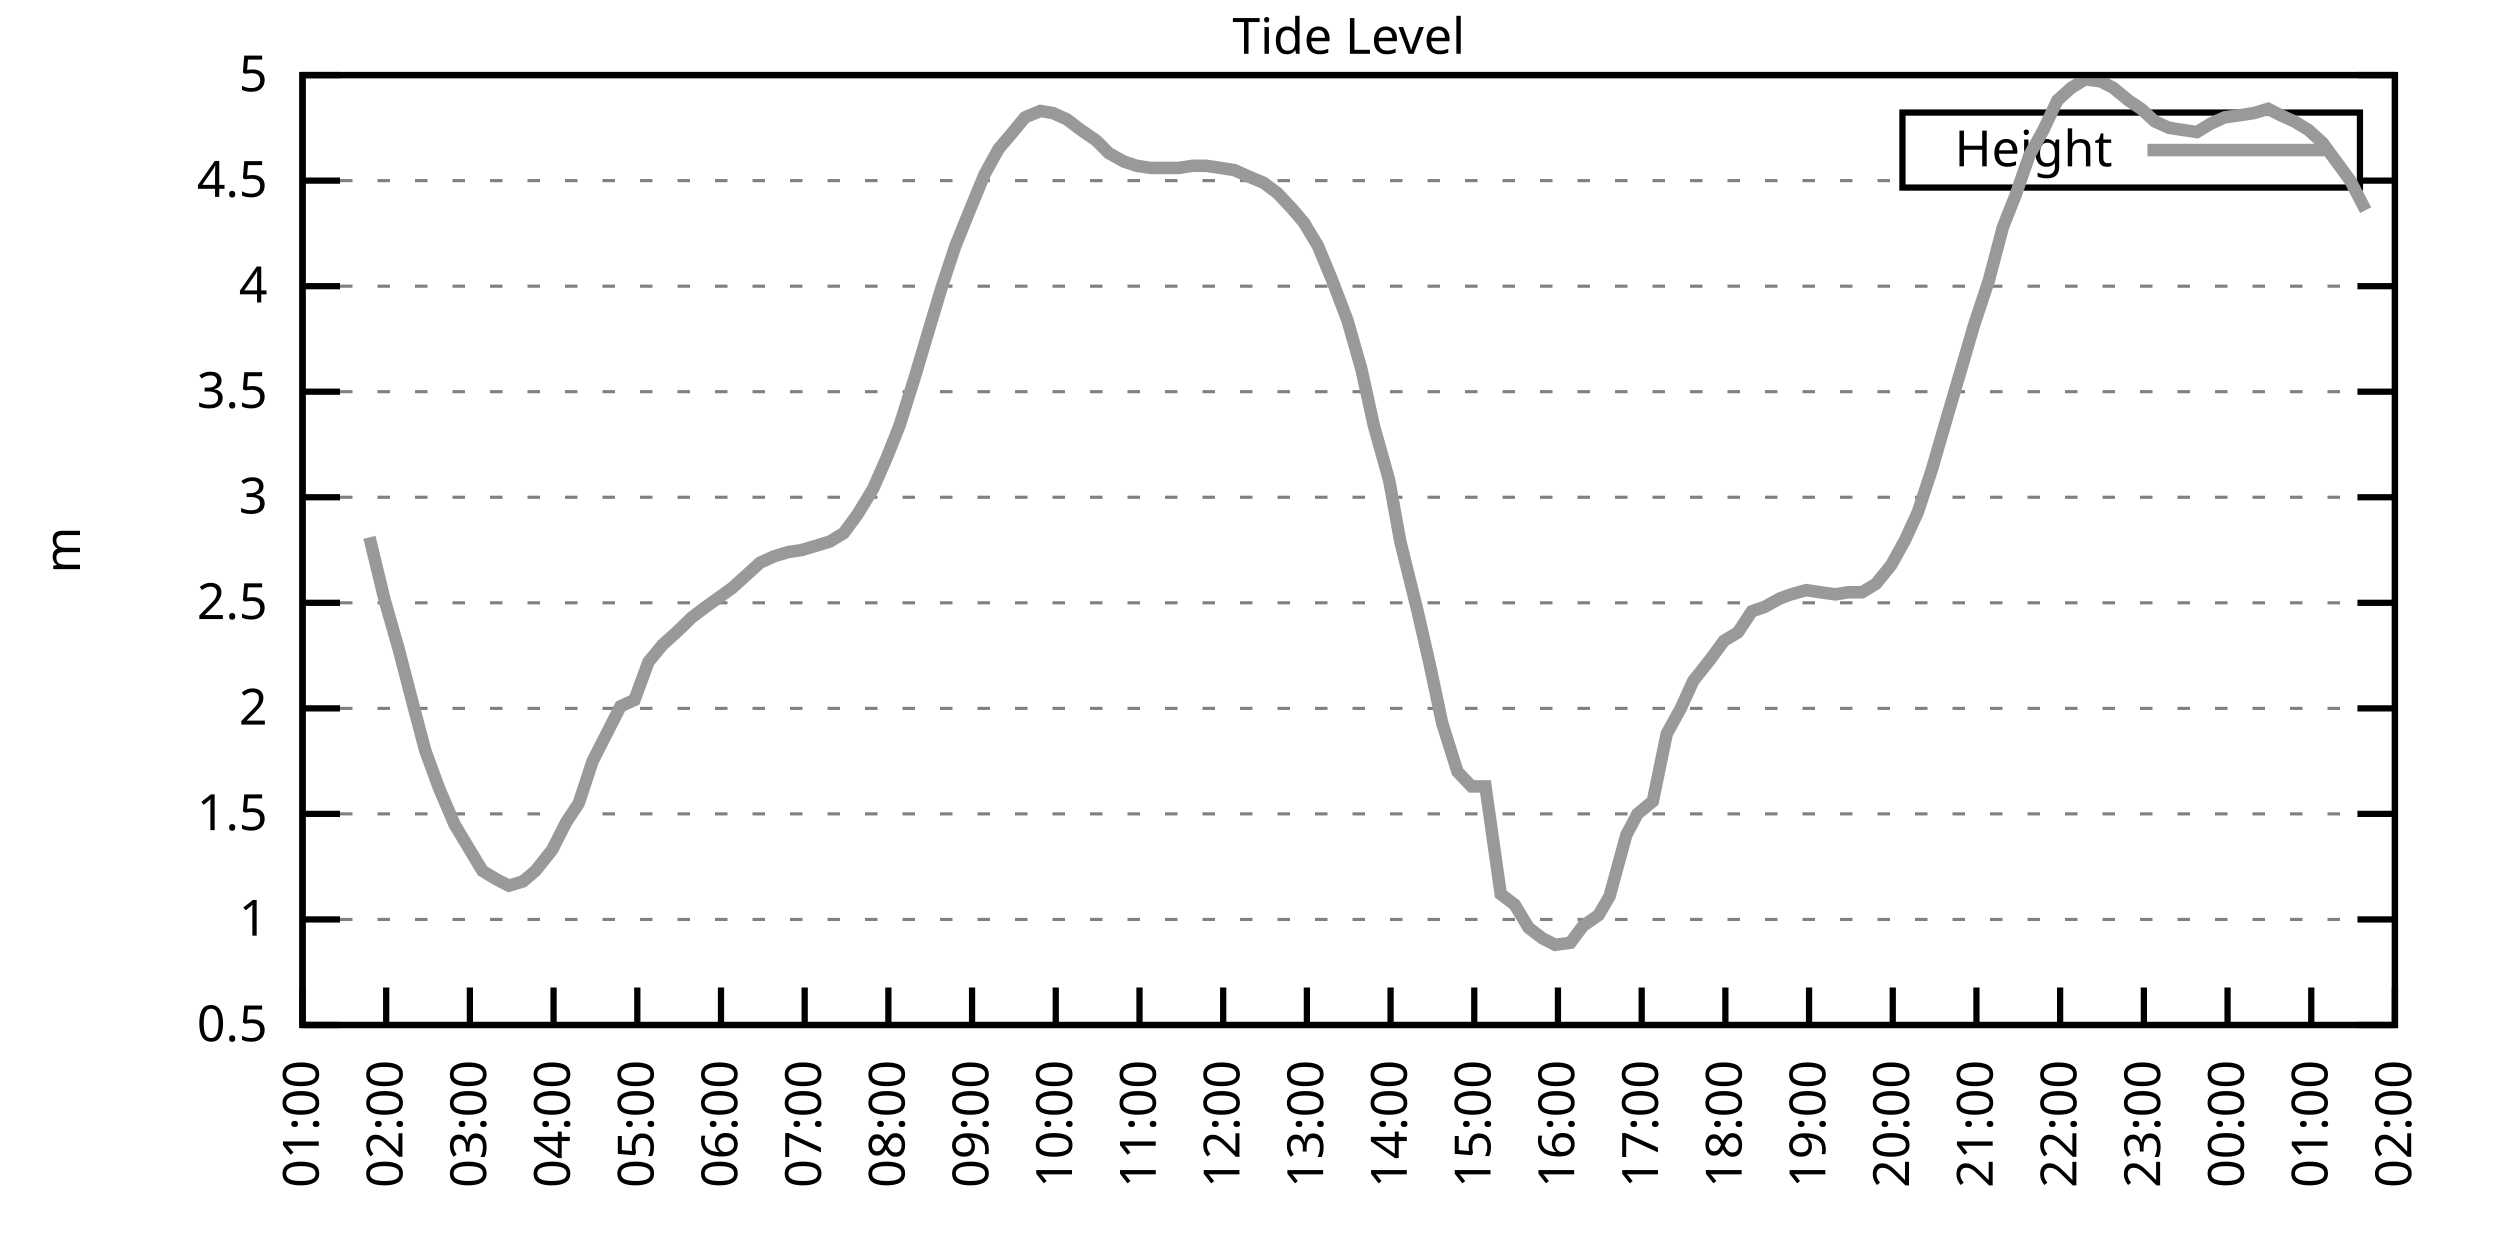
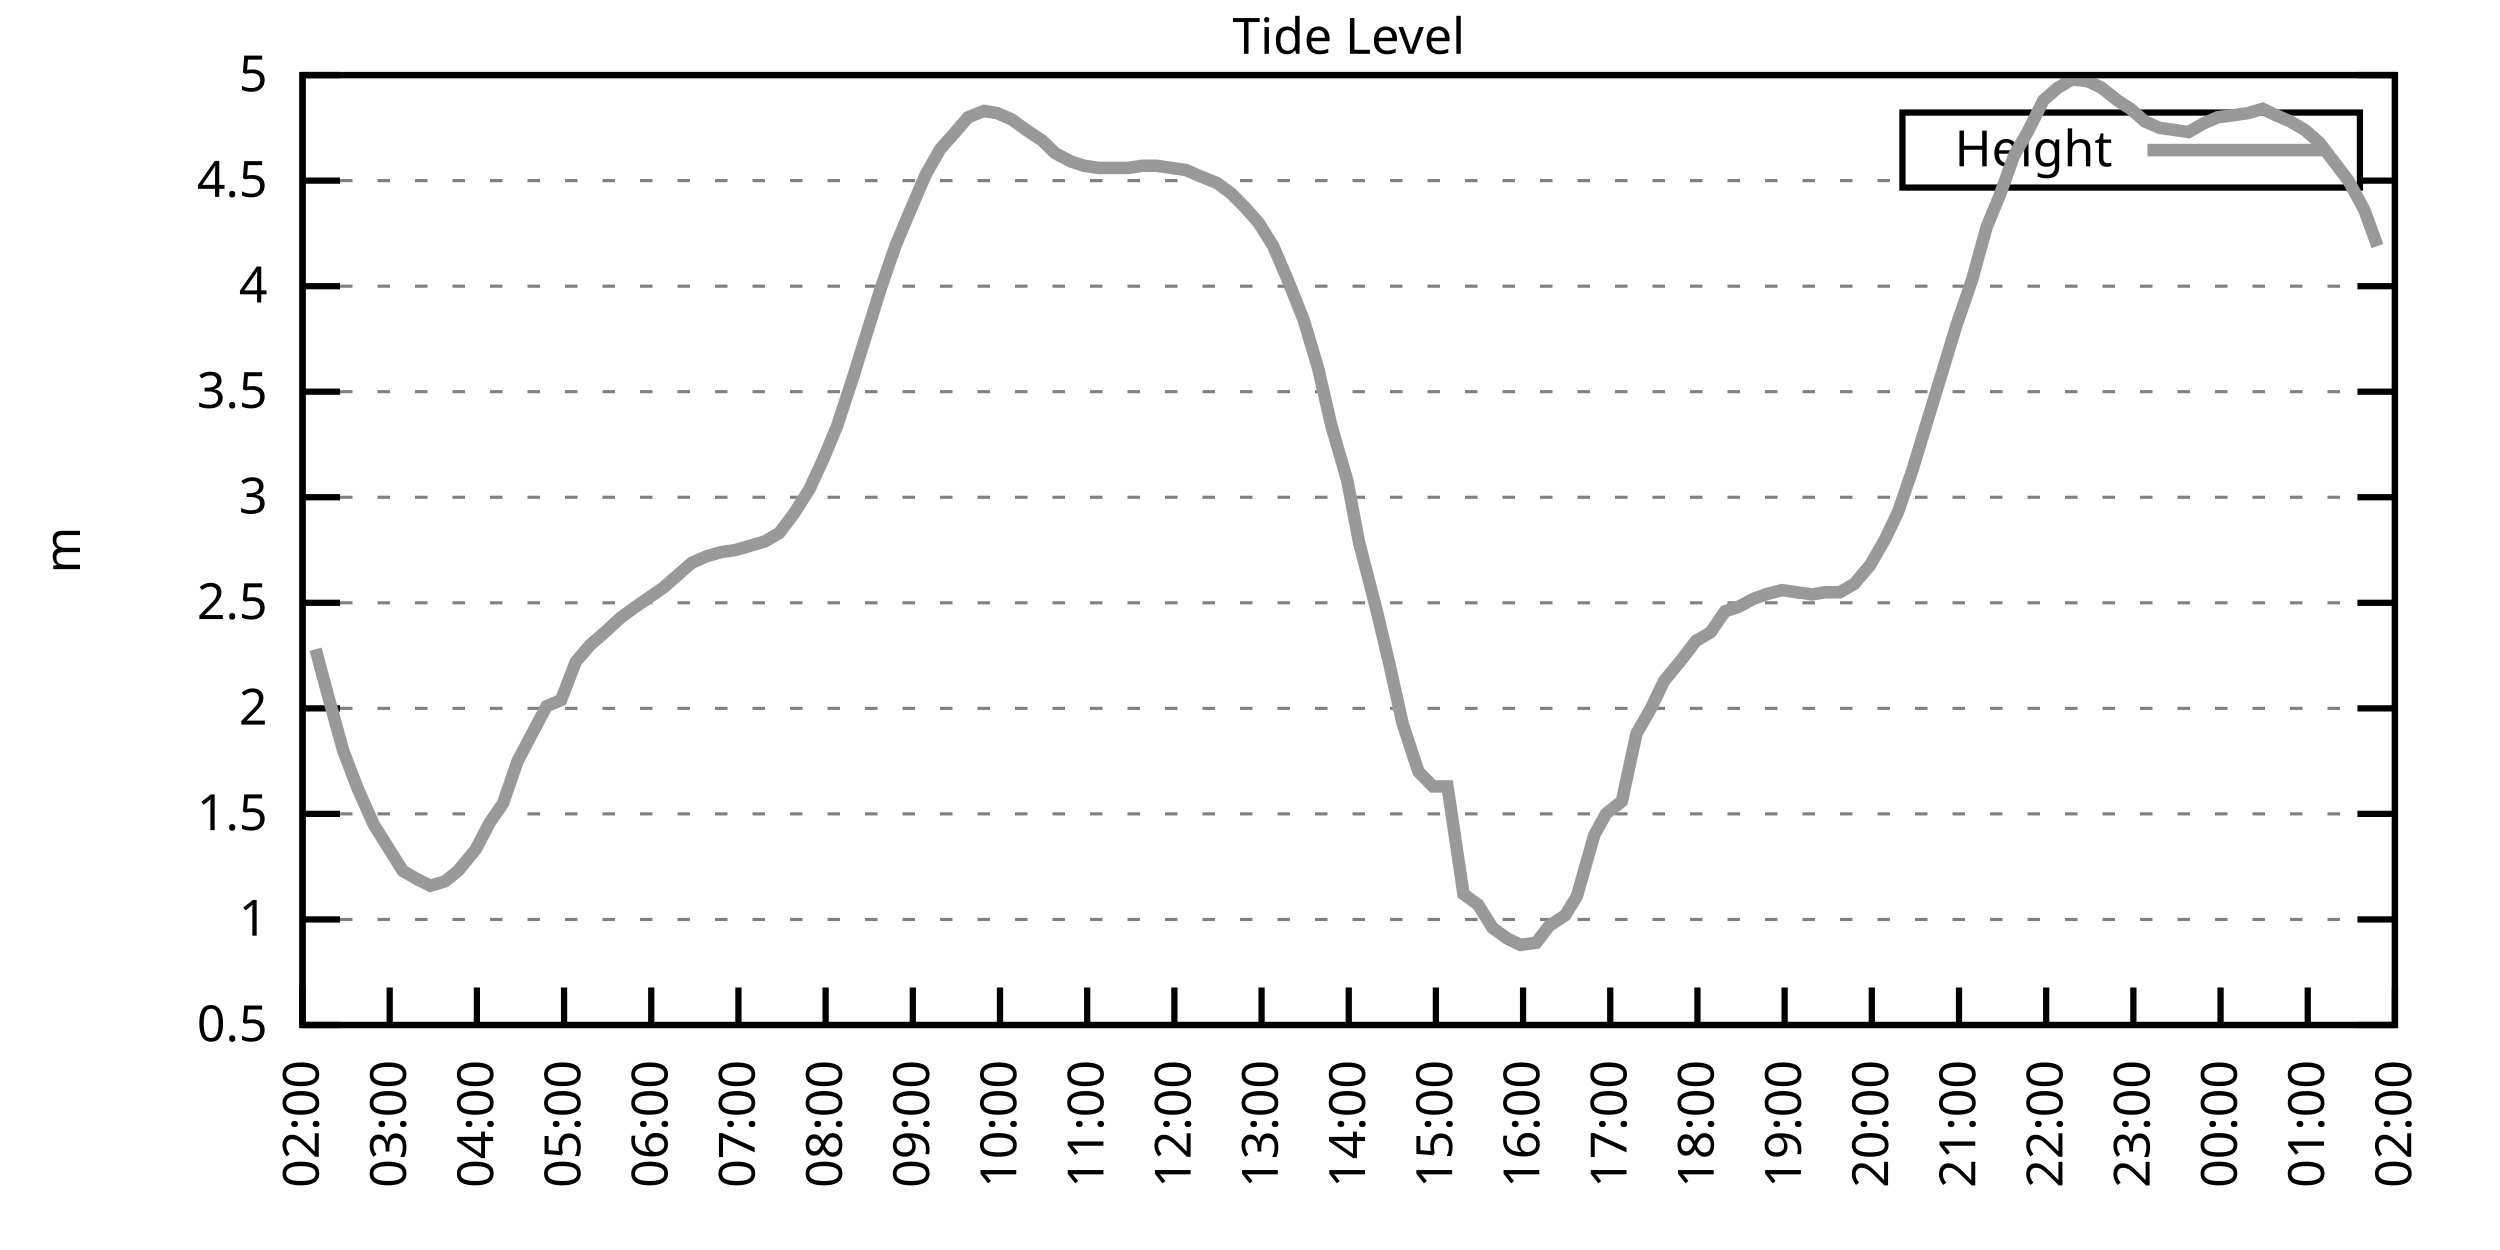
<svg xmlns="http://www.w3.org/2000/svg" xmlns:xlink="http://www.w3.org/1999/xlink" width="400" height="200" viewBox="0 0 400 200">
  <g id="gnuplot_canvas">
    <rect x="0" y="0" width="400" height="200" fill="none" />
    <defs>
      <circle id="gpDot" r="0.5" stroke-width="0.5" stroke="currentColor" />
      <path id="gpPt0" stroke-width="0.333" stroke="currentColor" d="M-1,0 h2 M0,-1 v2" />
      <path id="gpPt1" stroke-width="0.333" stroke="currentColor" d="M-1,-1 L1,1 M1,-1 L-1,1" />
      <path id="gpPt2" stroke-width="0.333" stroke="currentColor" d="M-1,0 L1,0 M0,-1 L0,1 M-1,-1 L1,1 M-1,1 L1,-1" />
      <rect id="gpPt3" stroke-width="0.333" stroke="currentColor" x="-1" y="-1" width="2" height="2" />
      <rect id="gpPt4" stroke-width="0.333" stroke="currentColor" fill="currentColor" x="-1" y="-1" width="2" height="2" />
      <circle id="gpPt5" stroke-width="0.333" stroke="currentColor" cx="0" cy="0" r="1" />
      <use xlink:href="#gpPt5" id="gpPt6" fill="currentColor" stroke="none" />
      <path id="gpPt7" stroke-width="0.333" stroke="currentColor" d="M0,-1.33 L-1.33,0.67 L1.33,0.67 z" />
      <use xlink:href="#gpPt7" id="gpPt8" fill="currentColor" stroke="none" />
      <use xlink:href="#gpPt7" id="gpPt9" stroke="currentColor" transform="rotate(180)" />
      <use xlink:href="#gpPt9" id="gpPt10" fill="currentColor" stroke="none" />
      <use xlink:href="#gpPt3" id="gpPt11" stroke="currentColor" transform="rotate(45)" />
      <use xlink:href="#gpPt11" id="gpPt12" fill="currentColor" stroke="none" />
      <path id="gpPt13" stroke-width="0.333" stroke="currentColor" d="M0,1.330 L1.265,0.411 L0.782,-1.067 L-0.782,-1.076 L-1.265,0.411 z" />
      <use xlink:href="#gpPt13" id="gpPt14" fill="currentColor" stroke="none" />
      <filter id="textbox" filterUnits="objectBoundingBox" x="0" y="0" height="1" width="1">
        <feFlood flood-color="white" flood-opacity="1" result="bgnd" />
        <feComposite in="SourceGraphic" in2="bgnd" operator="atop" />
      </filter>
      <filter id="greybox" filterUnits="objectBoundingBox" x="0" y="0" height="1" width="1">
        <feFlood flood-color="lightgrey" flood-opacity="1" result="grey" />
        <feComposite in="SourceGraphic" in2="grey" operator="atop" />
      </filter>
    </defs>
    <g fill="none" color="white" stroke="currentColor" stroke-width="1.00" stroke-linecap="butt" stroke-linejoin="miter">
</g>
    <g fill="none" color="black" stroke="currentColor" stroke-width="1.00" stroke-linecap="butt" stroke-linejoin="miter">
      <g stroke="none" shape-rendering="crispEdges">
        <polygon fill="rgb(255, 255, 255)" points="48.40,164.00 383.18,164.00 383.18,12.02 48.40,12.02 " />
      </g>
    </g>
    <g fill="none" color="black" stroke="currentColor" stroke-width="1.00" stroke-linecap="butt" stroke-linejoin="miter">
</g>
    <g fill="none" color="black" stroke="black" stroke-width="0.50" stroke-linecap="butt" stroke-linejoin="miter">
</g>
    <g fill="none" color="gray" stroke="currentColor" stroke-width="0.50" stroke-linecap="butt" stroke-linejoin="miter">
      <path stroke="gray" stroke-dasharray="2,4" class="gridline" d="M48.40,164.00 L383.19,164.00  " />
    </g>
    <g fill="none" color="gray" stroke="gray" stroke-width="1.00" stroke-linecap="butt" stroke-linejoin="miter">
</g>
    <g fill="none" color="black" stroke="currentColor" stroke-width="1.00" stroke-linecap="butt" stroke-linejoin="miter">
      <path stroke="black" d="M48.40,164.00 L54.40,164.00 M383.19,164.00 L377.19,164.00  " />
      <g transform="translate(42.80,166.60)" stroke="none" fill="black" font-family="Sans" font-size="8.00" text-anchor="end">
        <text>
          <tspan font-family="Sans"> 0.5</tspan>
        </text>
      </g>
    </g>
    <g fill="none" color="black" stroke="currentColor" stroke-width="1.00" stroke-linecap="butt" stroke-linejoin="miter">
</g>
    <g fill="none" color="black" stroke="black" stroke-width="0.50" stroke-linecap="butt" stroke-linejoin="miter">
</g>
    <g fill="none" color="gray" stroke="currentColor" stroke-width="0.50" stroke-linecap="butt" stroke-linejoin="miter">
      <path stroke="gray" stroke-dasharray="2,4" class="gridline" d="M48.40,147.11 L383.19,147.11  " />
    </g>
    <g fill="none" color="gray" stroke="gray" stroke-width="1.00" stroke-linecap="butt" stroke-linejoin="miter">
</g>
    <g fill="none" color="black" stroke="currentColor" stroke-width="1.00" stroke-linecap="butt" stroke-linejoin="miter">
      <path stroke="black" d="M48.40,147.11 L54.40,147.11 M383.19,147.11 L377.19,147.11  " />
      <g transform="translate(42.80,149.71)" stroke="none" fill="black" font-family="Sans" font-size="8.00" text-anchor="end">
        <text>
          <tspan font-family="Sans"> 1</tspan>
        </text>
      </g>
    </g>
    <g fill="none" color="black" stroke="currentColor" stroke-width="1.00" stroke-linecap="butt" stroke-linejoin="miter">
</g>
    <g fill="none" color="black" stroke="black" stroke-width="0.50" stroke-linecap="butt" stroke-linejoin="miter">
</g>
    <g fill="none" color="gray" stroke="currentColor" stroke-width="0.50" stroke-linecap="butt" stroke-linejoin="miter">
      <path stroke="gray" stroke-dasharray="2,4" class="gridline" d="M48.40,130.22 L383.19,130.22  " />
    </g>
    <g fill="none" color="gray" stroke="gray" stroke-width="1.00" stroke-linecap="butt" stroke-linejoin="miter">
</g>
    <g fill="none" color="black" stroke="currentColor" stroke-width="1.00" stroke-linecap="butt" stroke-linejoin="miter">
      <path stroke="black" d="M48.40,130.22 L54.40,130.22 M383.19,130.22 L377.19,130.22  " />
      <g transform="translate(42.80,132.82)" stroke="none" fill="black" font-family="Sans" font-size="8.00" text-anchor="end">
        <text>
          <tspan font-family="Sans"> 1.5</tspan>
        </text>
      </g>
    </g>
    <g fill="none" color="black" stroke="currentColor" stroke-width="1.00" stroke-linecap="butt" stroke-linejoin="miter">
</g>
    <g fill="none" color="black" stroke="black" stroke-width="0.50" stroke-linecap="butt" stroke-linejoin="miter">
</g>
    <g fill="none" color="gray" stroke="currentColor" stroke-width="0.50" stroke-linecap="butt" stroke-linejoin="miter">
      <path stroke="gray" stroke-dasharray="2,4" class="gridline" d="M48.40,113.34 L383.19,113.34  " />
    </g>
    <g fill="none" color="gray" stroke="gray" stroke-width="1.00" stroke-linecap="butt" stroke-linejoin="miter">
</g>
    <g fill="none" color="black" stroke="currentColor" stroke-width="1.00" stroke-linecap="butt" stroke-linejoin="miter">
      <path stroke="black" d="M48.40,113.34 L54.40,113.34 M383.19,113.34 L377.19,113.34  " />
      <g transform="translate(42.80,115.94)" stroke="none" fill="black" font-family="Sans" font-size="8.00" text-anchor="end">
        <text>
          <tspan font-family="Sans"> 2</tspan>
        </text>
      </g>
    </g>
    <g fill="none" color="black" stroke="currentColor" stroke-width="1.00" stroke-linecap="butt" stroke-linejoin="miter">
</g>
    <g fill="none" color="black" stroke="black" stroke-width="0.50" stroke-linecap="butt" stroke-linejoin="miter">
</g>
    <g fill="none" color="gray" stroke="currentColor" stroke-width="0.50" stroke-linecap="butt" stroke-linejoin="miter">
      <path stroke="gray" stroke-dasharray="2,4" class="gridline" d="M48.40,96.45 L383.19,96.45  " />
    </g>
    <g fill="none" color="gray" stroke="gray" stroke-width="1.00" stroke-linecap="butt" stroke-linejoin="miter">
</g>
    <g fill="none" color="black" stroke="currentColor" stroke-width="1.00" stroke-linecap="butt" stroke-linejoin="miter">
      <path stroke="black" d="M48.40,96.45 L54.40,96.45 M383.19,96.45 L377.19,96.45  " />
      <g transform="translate(42.80,99.05)" stroke="none" fill="black" font-family="Sans" font-size="8.00" text-anchor="end">
        <text>
          <tspan font-family="Sans"> 2.5</tspan>
        </text>
      </g>
    </g>
    <g fill="none" color="black" stroke="currentColor" stroke-width="1.00" stroke-linecap="butt" stroke-linejoin="miter">
</g>
    <g fill="none" color="black" stroke="black" stroke-width="0.50" stroke-linecap="butt" stroke-linejoin="miter">
</g>
    <g fill="none" color="gray" stroke="currentColor" stroke-width="0.50" stroke-linecap="butt" stroke-linejoin="miter">
      <path stroke="gray" stroke-dasharray="2,4" class="gridline" d="M48.40,79.56 L383.19,79.56  " />
    </g>
    <g fill="none" color="gray" stroke="gray" stroke-width="1.00" stroke-linecap="butt" stroke-linejoin="miter">
</g>
    <g fill="none" color="black" stroke="currentColor" stroke-width="1.00" stroke-linecap="butt" stroke-linejoin="miter">
      <path stroke="black" d="M48.40,79.56 L54.40,79.56 M383.19,79.56 L377.19,79.56  " />
      <g transform="translate(42.80,82.16)" stroke="none" fill="black" font-family="Sans" font-size="8.00" text-anchor="end">
        <text>
          <tspan font-family="Sans"> 3</tspan>
        </text>
      </g>
    </g>
    <g fill="none" color="black" stroke="currentColor" stroke-width="1.00" stroke-linecap="butt" stroke-linejoin="miter">
</g>
    <g fill="none" color="black" stroke="black" stroke-width="0.50" stroke-linecap="butt" stroke-linejoin="miter">
</g>
    <g fill="none" color="gray" stroke="currentColor" stroke-width="0.50" stroke-linecap="butt" stroke-linejoin="miter">
      <path stroke="gray" stroke-dasharray="2,4" class="gridline" d="M48.40,62.67 L383.19,62.67  " />
    </g>
    <g fill="none" color="gray" stroke="gray" stroke-width="1.00" stroke-linecap="butt" stroke-linejoin="miter">
</g>
    <g fill="none" color="black" stroke="currentColor" stroke-width="1.00" stroke-linecap="butt" stroke-linejoin="miter">
      <path stroke="black" d="M48.40,62.67 L54.40,62.67 M383.19,62.67 L377.19,62.67  " />
      <g transform="translate(42.80,65.27)" stroke="none" fill="black" font-family="Sans" font-size="8.00" text-anchor="end">
        <text>
          <tspan font-family="Sans"> 3.5</tspan>
        </text>
      </g>
    </g>
    <g fill="none" color="black" stroke="currentColor" stroke-width="1.00" stroke-linecap="butt" stroke-linejoin="miter">
</g>
    <g fill="none" color="black" stroke="black" stroke-width="0.50" stroke-linecap="butt" stroke-linejoin="miter">
</g>
    <g fill="none" color="gray" stroke="currentColor" stroke-width="0.50" stroke-linecap="butt" stroke-linejoin="miter">
      <path stroke="gray" stroke-dasharray="2,4" class="gridline" d="M48.40,45.79 L383.19,45.79  " />
    </g>
    <g fill="none" color="gray" stroke="gray" stroke-width="1.00" stroke-linecap="butt" stroke-linejoin="miter">
</g>
    <g fill="none" color="black" stroke="currentColor" stroke-width="1.00" stroke-linecap="butt" stroke-linejoin="miter">
      <path stroke="black" d="M48.40,45.79 L54.40,45.79 M383.19,45.79 L377.19,45.79  " />
      <g transform="translate(42.80,48.39)" stroke="none" fill="black" font-family="Sans" font-size="8.00" text-anchor="end">
        <text>
          <tspan font-family="Sans"> 4</tspan>
        </text>
      </g>
    </g>
    <g fill="none" color="black" stroke="currentColor" stroke-width="1.00" stroke-linecap="butt" stroke-linejoin="miter">
</g>
    <g fill="none" color="black" stroke="black" stroke-width="0.50" stroke-linecap="butt" stroke-linejoin="miter">
</g>
    <g fill="none" color="gray" stroke="currentColor" stroke-width="0.50" stroke-linecap="butt" stroke-linejoin="miter">
      <path stroke="gray" stroke-dasharray="2,4" class="gridline" d="M48.40,28.90 L304.39,28.90 M377.59,28.90 L383.19,28.90  " />
    </g>
    <g fill="none" color="gray" stroke="gray" stroke-width="1.00" stroke-linecap="butt" stroke-linejoin="miter">
</g>
    <g fill="none" color="black" stroke="currentColor" stroke-width="1.00" stroke-linecap="butt" stroke-linejoin="miter">
      <path stroke="black" d="M48.40,28.90 L54.40,28.90 M383.19,28.90 L377.19,28.90  " />
      <g transform="translate(42.80,31.50)" stroke="none" fill="black" font-family="Sans" font-size="8.00" text-anchor="end">
        <text>
          <tspan font-family="Sans"> 4.5</tspan>
        </text>
      </g>
    </g>
    <g fill="none" color="black" stroke="currentColor" stroke-width="1.00" stroke-linecap="butt" stroke-linejoin="miter">
</g>
    <g fill="none" color="black" stroke="black" stroke-width="0.50" stroke-linecap="butt" stroke-linejoin="miter">
</g>
    <g fill="none" color="gray" stroke="currentColor" stroke-width="0.50" stroke-linecap="butt" stroke-linejoin="miter">
      <path stroke="gray" stroke-dasharray="2,4" class="gridline" d="M48.40,12.01 L383.19,12.01  " />
    </g>
    <g fill="none" color="gray" stroke="gray" stroke-width="1.00" stroke-linecap="butt" stroke-linejoin="miter">
</g>
    <g fill="none" color="black" stroke="currentColor" stroke-width="1.00" stroke-linecap="butt" stroke-linejoin="miter">
      <path stroke="black" d="M48.40,12.01 L54.40,12.01 M383.19,12.01 L377.19,12.01  " />
      <g transform="translate(42.80,14.61)" stroke="none" fill="black" font-family="Sans" font-size="8.00" text-anchor="end">
        <text>
          <tspan font-family="Sans"> 5</tspan>
        </text>
      </g>
    </g>
    <g fill="none" color="black" stroke="currentColor" stroke-width="1.00" stroke-linecap="butt" stroke-linejoin="miter">
      <path stroke="black" d="M48.40,164.00 L48.40,158.00  " />
      <g transform="translate(51.00,169.60) rotate(270.00)" stroke="none" fill="black" font-family="Sans" font-size="8.00" text-anchor="end">
        <text>
-           <tspan font-family="Sans">01:00</tspan>
-         </text>
-       </g>
-     </g>
-     <g fill="none" color="black" stroke="currentColor" stroke-width="1.00" stroke-linecap="butt" stroke-linejoin="miter">
-       <path stroke="black" d="M61.79,164.00 L61.79,158.00  " />
-       <g transform="translate(64.39,169.60) rotate(270.00)" stroke="none" fill="black" font-family="Sans" font-size="8.00" text-anchor="end">
-         <text>
          <tspan font-family="Sans">02:00</tspan>
        </text>
      </g>
    </g>
    <g fill="none" color="black" stroke="currentColor" stroke-width="1.00" stroke-linecap="butt" stroke-linejoin="miter">
-       <path stroke="black" d="M75.18,164.00 L75.18,158.00  " />
-       <g transform="translate(77.78,169.60) rotate(270.00)" stroke="none" fill="black" font-family="Sans" font-size="8.00" text-anchor="end">
+       <path stroke="black" d="M62.35,164.00 L62.35,158.00  " />
+       <g transform="translate(64.95,169.60) rotate(270.00)" stroke="none" fill="black" font-family="Sans" font-size="8.00" text-anchor="end">
        <text>
          <tspan font-family="Sans">03:00</tspan>
        </text>
      </g>
    </g>
    <g fill="none" color="black" stroke="currentColor" stroke-width="1.00" stroke-linecap="butt" stroke-linejoin="miter">
-       <path stroke="black" d="M88.57,164.00 L88.57,158.00  " />
-       <g transform="translate(91.17,169.60) rotate(270.00)" stroke="none" fill="black" font-family="Sans" font-size="8.00" text-anchor="end">
+       <path stroke="black" d="M76.30,164.00 L76.30,158.00  " />
+       <g transform="translate(78.90,169.60) rotate(270.00)" stroke="none" fill="black" font-family="Sans" font-size="8.00" text-anchor="end">
        <text>
          <tspan font-family="Sans">04:00</tspan>
        </text>
      </g>
    </g>
    <g fill="none" color="black" stroke="currentColor" stroke-width="1.00" stroke-linecap="butt" stroke-linejoin="miter">
-       <path stroke="black" d="M101.97,164.00 L101.97,158.00  " />
-       <g transform="translate(104.57,169.60) rotate(270.00)" stroke="none" fill="black" font-family="Sans" font-size="8.00" text-anchor="end">
+       <path stroke="black" d="M90.25,164.00 L90.25,158.00  " />
+       <g transform="translate(92.85,169.60) rotate(270.00)" stroke="none" fill="black" font-family="Sans" font-size="8.00" text-anchor="end">
        <text>
          <tspan font-family="Sans">05:00</tspan>
        </text>
      </g>
    </g>
    <g fill="none" color="black" stroke="currentColor" stroke-width="1.00" stroke-linecap="butt" stroke-linejoin="miter">
-       <path stroke="black" d="M115.36,164.00 L115.36,158.00  " />
-       <g transform="translate(117.96,169.60) rotate(270.00)" stroke="none" fill="black" font-family="Sans" font-size="8.00" text-anchor="end">
+       <path stroke="black" d="M104.20,164.00 L104.20,158.00  " />
+       <g transform="translate(106.80,169.60) rotate(270.00)" stroke="none" fill="black" font-family="Sans" font-size="8.00" text-anchor="end">
        <text>
          <tspan font-family="Sans">06:00</tspan>
        </text>
      </g>
    </g>
    <g fill="none" color="black" stroke="currentColor" stroke-width="1.00" stroke-linecap="butt" stroke-linejoin="miter">
-       <path stroke="black" d="M128.75,164.00 L128.75,158.00  " />
-       <g transform="translate(131.35,169.60) rotate(270.00)" stroke="none" fill="black" font-family="Sans" font-size="8.00" text-anchor="end">
+       <path stroke="black" d="M118.15,164.00 L118.15,158.00  " />
+       <g transform="translate(120.75,169.60) rotate(270.00)" stroke="none" fill="black" font-family="Sans" font-size="8.00" text-anchor="end">
        <text>
          <tspan font-family="Sans">07:00</tspan>
        </text>
      </g>
    </g>
    <g fill="none" color="black" stroke="currentColor" stroke-width="1.00" stroke-linecap="butt" stroke-linejoin="miter">
-       <path stroke="black" d="M142.14,164.00 L142.14,158.00  " />
-       <g transform="translate(144.74,169.60) rotate(270.00)" stroke="none" fill="black" font-family="Sans" font-size="8.00" text-anchor="end">
+       <path stroke="black" d="M132.10,164.00 L132.10,158.00  " />
+       <g transform="translate(134.70,169.60) rotate(270.00)" stroke="none" fill="black" font-family="Sans" font-size="8.00" text-anchor="end">
        <text>
          <tspan font-family="Sans">08:00</tspan>
        </text>
      </g>
    </g>
    <g fill="none" color="black" stroke="currentColor" stroke-width="1.00" stroke-linecap="butt" stroke-linejoin="miter">
-       <path stroke="black" d="M155.53,164.00 L155.53,158.00  " />
-       <g transform="translate(158.13,169.60) rotate(270.00)" stroke="none" fill="black" font-family="Sans" font-size="8.00" text-anchor="end">
+       <path stroke="black" d="M146.05,164.00 L146.05,158.00  " />
+       <g transform="translate(148.65,169.60) rotate(270.00)" stroke="none" fill="black" font-family="Sans" font-size="8.00" text-anchor="end">
        <text>
          <tspan font-family="Sans">09:00</tspan>
        </text>
      </g>
    </g>
    <g fill="none" color="black" stroke="currentColor" stroke-width="1.00" stroke-linecap="butt" stroke-linejoin="miter">
-       <path stroke="black" d="M168.92,164.00 L168.92,158.00  " />
-       <g transform="translate(171.52,169.60) rotate(270.00)" stroke="none" fill="black" font-family="Sans" font-size="8.00" text-anchor="end">
+       <path stroke="black" d="M160.00,164.00 L160.00,158.00  " />
+       <g transform="translate(162.60,169.60) rotate(270.00)" stroke="none" fill="black" font-family="Sans" font-size="8.00" text-anchor="end">
        <text>
          <tspan font-family="Sans">10:00</tspan>
        </text>
      </g>
    </g>
    <g fill="none" color="black" stroke="currentColor" stroke-width="1.00" stroke-linecap="butt" stroke-linejoin="miter">
-       <path stroke="black" d="M182.32,164.00 L182.32,158.00  " />
-       <g transform="translate(184.92,169.60) rotate(270.00)" stroke="none" fill="black" font-family="Sans" font-size="8.00" text-anchor="end">
+       <path stroke="black" d="M173.95,164.00 L173.95,158.00  " />
+       <g transform="translate(176.55,169.60) rotate(270.00)" stroke="none" fill="black" font-family="Sans" font-size="8.00" text-anchor="end">
        <text>
          <tspan font-family="Sans">11:00</tspan>
        </text>
      </g>
    </g>
    <g fill="none" color="black" stroke="currentColor" stroke-width="1.00" stroke-linecap="butt" stroke-linejoin="miter">
-       <path stroke="black" d="M195.71,164.00 L195.71,158.00  " />
-       <g transform="translate(198.31,169.60) rotate(270.00)" stroke="none" fill="black" font-family="Sans" font-size="8.00" text-anchor="end">
+       <path stroke="black" d="M187.90,164.00 L187.90,158.00  " />
+       <g transform="translate(190.50,169.60) rotate(270.00)" stroke="none" fill="black" font-family="Sans" font-size="8.00" text-anchor="end">
        <text>
          <tspan font-family="Sans">12:00</tspan>
        </text>
      </g>
    </g>
    <g fill="none" color="black" stroke="currentColor" stroke-width="1.00" stroke-linecap="butt" stroke-linejoin="miter">
-       <path stroke="black" d="M209.10,164.00 L209.10,158.00  " />
-       <g transform="translate(211.70,169.60) rotate(270.00)" stroke="none" fill="black" font-family="Sans" font-size="8.00" text-anchor="end">
+       <path stroke="black" d="M201.85,164.00 L201.85,158.00  " />
+       <g transform="translate(204.45,169.60) rotate(270.00)" stroke="none" fill="black" font-family="Sans" font-size="8.00" text-anchor="end">
        <text>
          <tspan font-family="Sans">13:00</tspan>
        </text>
      </g>
    </g>
    <g fill="none" color="black" stroke="currentColor" stroke-width="1.00" stroke-linecap="butt" stroke-linejoin="miter">
-       <path stroke="black" d="M222.49,164.00 L222.49,158.00  " />
-       <g transform="translate(225.09,169.60) rotate(270.00)" stroke="none" fill="black" font-family="Sans" font-size="8.00" text-anchor="end">
+       <path stroke="black" d="M215.80,164.00 L215.80,158.00  " />
+       <g transform="translate(218.40,169.60) rotate(270.00)" stroke="none" fill="black" font-family="Sans" font-size="8.00" text-anchor="end">
        <text>
          <tspan font-family="Sans">14:00</tspan>
        </text>
      </g>
    </g>
    <g fill="none" color="black" stroke="currentColor" stroke-width="1.00" stroke-linecap="butt" stroke-linejoin="miter">
-       <path stroke="black" d="M235.88,164.00 L235.88,158.00  " />
-       <g transform="translate(238.48,169.60) rotate(270.00)" stroke="none" fill="black" font-family="Sans" font-size="8.00" text-anchor="end">
+       <path stroke="black" d="M229.74,164.00 L229.74,158.00  " />
+       <g transform="translate(232.34,169.60) rotate(270.00)" stroke="none" fill="black" font-family="Sans" font-size="8.00" text-anchor="end">
        <text>
          <tspan font-family="Sans">15:00</tspan>
        </text>
      </g>
    </g>
    <g fill="none" color="black" stroke="currentColor" stroke-width="1.00" stroke-linecap="butt" stroke-linejoin="miter">
-       <path stroke="black" d="M249.27,164.00 L249.27,158.00  " />
-       <g transform="translate(251.87,169.60) rotate(270.00)" stroke="none" fill="black" font-family="Sans" font-size="8.00" text-anchor="end">
+       <path stroke="black" d="M243.69,164.00 L243.69,158.00  " />
+       <g transform="translate(246.29,169.60) rotate(270.00)" stroke="none" fill="black" font-family="Sans" font-size="8.00" text-anchor="end">
        <text>
          <tspan font-family="Sans">16:00</tspan>
        </text>
      </g>
    </g>
    <g fill="none" color="black" stroke="currentColor" stroke-width="1.00" stroke-linecap="butt" stroke-linejoin="miter">
-       <path stroke="black" d="M262.67,164.00 L262.67,158.00  " />
-       <g transform="translate(265.27,169.60) rotate(270.00)" stroke="none" fill="black" font-family="Sans" font-size="8.00" text-anchor="end">
+       <path stroke="black" d="M257.64,164.00 L257.64,158.00  " />
+       <g transform="translate(260.24,169.60) rotate(270.00)" stroke="none" fill="black" font-family="Sans" font-size="8.00" text-anchor="end">
        <text>
          <tspan font-family="Sans">17:00</tspan>
        </text>
      </g>
    </g>
    <g fill="none" color="black" stroke="currentColor" stroke-width="1.00" stroke-linecap="butt" stroke-linejoin="miter">
-       <path stroke="black" d="M276.06,164.00 L276.06,158.00  " />
-       <g transform="translate(278.66,169.60) rotate(270.00)" stroke="none" fill="black" font-family="Sans" font-size="8.00" text-anchor="end">
+       <path stroke="black" d="M271.59,164.00 L271.59,158.00  " />
+       <g transform="translate(274.19,169.60) rotate(270.00)" stroke="none" fill="black" font-family="Sans" font-size="8.00" text-anchor="end">
        <text>
          <tspan font-family="Sans">18:00</tspan>
        </text>
      </g>
    </g>
    <g fill="none" color="black" stroke="currentColor" stroke-width="1.00" stroke-linecap="butt" stroke-linejoin="miter">
-       <path stroke="black" d="M289.45,164.00 L289.45,158.00  " />
-       <g transform="translate(292.05,169.60) rotate(270.00)" stroke="none" fill="black" font-family="Sans" font-size="8.00" text-anchor="end">
+       <path stroke="black" d="M285.54,164.00 L285.54,158.00  " />
+       <g transform="translate(288.14,169.60) rotate(270.00)" stroke="none" fill="black" font-family="Sans" font-size="8.00" text-anchor="end">
        <text>
          <tspan font-family="Sans">19:00</tspan>
        </text>
      </g>
    </g>
    <g fill="none" color="black" stroke="currentColor" stroke-width="1.00" stroke-linecap="butt" stroke-linejoin="miter">
-       <path stroke="black" d="M302.84,164.00 L302.84,158.00  " />
-       <g transform="translate(305.44,169.60) rotate(270.00)" stroke="none" fill="black" font-family="Sans" font-size="8.00" text-anchor="end">
+       <path stroke="black" d="M299.49,164.00 L299.49,158.00  " />
+       <g transform="translate(302.09,169.60) rotate(270.00)" stroke="none" fill="black" font-family="Sans" font-size="8.00" text-anchor="end">
        <text>
          <tspan font-family="Sans">20:00</tspan>
        </text>
      </g>
    </g>
    <g fill="none" color="black" stroke="currentColor" stroke-width="1.00" stroke-linecap="butt" stroke-linejoin="miter">
-       <path stroke="black" d="M316.23,164.00 L316.23,158.00  " />
-       <g transform="translate(318.83,169.60) rotate(270.00)" stroke="none" fill="black" font-family="Sans" font-size="8.00" text-anchor="end">
+       <path stroke="black" d="M313.44,164.00 L313.44,158.00  " />
+       <g transform="translate(316.04,169.60) rotate(270.00)" stroke="none" fill="black" font-family="Sans" font-size="8.00" text-anchor="end">
        <text>
          <tspan font-family="Sans">21:00</tspan>
        </text>
      </g>
    </g>
    <g fill="none" color="black" stroke="currentColor" stroke-width="1.00" stroke-linecap="butt" stroke-linejoin="miter">
-       <path stroke="black" d="M329.62,164.00 L329.62,158.00  " />
-       <g transform="translate(332.22,169.60) rotate(270.00)" stroke="none" fill="black" font-family="Sans" font-size="8.00" text-anchor="end">
+       <path stroke="black" d="M327.39,164.00 L327.39,158.00  " />
+       <g transform="translate(329.99,169.60) rotate(270.00)" stroke="none" fill="black" font-family="Sans" font-size="8.00" text-anchor="end">
        <text>
          <tspan font-family="Sans">22:00</tspan>
        </text>
      </g>
    </g>
    <g fill="none" color="black" stroke="currentColor" stroke-width="1.00" stroke-linecap="butt" stroke-linejoin="miter">
-       <path stroke="black" d="M343.02,164.00 L343.02,158.00  " />
-       <g transform="translate(345.62,169.60) rotate(270.00)" stroke="none" fill="black" font-family="Sans" font-size="8.00" text-anchor="end">
+       <path stroke="black" d="M341.34,164.00 L341.34,158.00  " />
+       <g transform="translate(343.94,169.60) rotate(270.00)" stroke="none" fill="black" font-family="Sans" font-size="8.00" text-anchor="end">
        <text>
          <tspan font-family="Sans">23:00</tspan>
        </text>
      </g>
    </g>
    <g fill="none" color="black" stroke="currentColor" stroke-width="1.00" stroke-linecap="butt" stroke-linejoin="miter">
-       <path stroke="black" d="M356.41,164.00 L356.41,158.00  " />
-       <g transform="translate(359.01,169.60) rotate(270.00)" stroke="none" fill="black" font-family="Sans" font-size="8.00" text-anchor="end">
+       <path stroke="black" d="M355.29,164.00 L355.29,158.00  " />
+       <g transform="translate(357.89,169.60) rotate(270.00)" stroke="none" fill="black" font-family="Sans" font-size="8.00" text-anchor="end">
        <text>
          <tspan font-family="Sans">00:00</tspan>
        </text>
      </g>
    </g>
    <g fill="none" color="black" stroke="currentColor" stroke-width="1.00" stroke-linecap="butt" stroke-linejoin="miter">
-       <path stroke="black" d="M369.80,164.00 L369.80,158.00  " />
-       <g transform="translate(372.40,169.60) rotate(270.00)" stroke="none" fill="black" font-family="Sans" font-size="8.00" text-anchor="end">
+       <path stroke="black" d="M369.24,164.00 L369.24,158.00  " />
+       <g transform="translate(371.84,169.60) rotate(270.00)" stroke="none" fill="black" font-family="Sans" font-size="8.00" text-anchor="end">
        <text>
          <tspan font-family="Sans">01:00</tspan>
        </text>
      </g>
    </g>
    <g fill="none" color="black" stroke="currentColor" stroke-width="1.00" stroke-linecap="butt" stroke-linejoin="miter">
      <path stroke="black" d="M383.19,164.00 L383.19,158.00  " />
      <g transform="translate(385.79,169.60) rotate(270.00)" stroke="none" fill="black" font-family="Sans" font-size="8.00" text-anchor="end">
        <text>
          <tspan font-family="Sans">02:00</tspan>
        </text>
      </g>
    </g>
    <g fill="none" color="black" stroke="currentColor" stroke-width="1.00" stroke-linecap="butt" stroke-linejoin="miter">
</g>
    <g fill="none" color="black" stroke="currentColor" stroke-width="1.00" stroke-linecap="butt" stroke-linejoin="miter">
      <path stroke="black" d="M48.40,12.01 L48.40,164.00 L383.19,164.00 L383.19,12.01 L48.40,12.01 Z  " />
    </g>
    <g fill="none" color="black" stroke="currentColor" stroke-width="1.00" stroke-linecap="butt" stroke-linejoin="miter">
</g>
    <g fill="none" color="black" stroke="currentColor" stroke-width="1.00" stroke-linecap="butt" stroke-linejoin="miter">
      <path stroke="black" d="M304.39,30.01 L304.39,18.01 L377.59,18.01 L377.59,30.01 L304.39,30.01 Z  " />
    </g>
    <g id="Tide_level_plot_1">
      <g fill="none" color="white" stroke="black" stroke-width="2.00" stroke-linecap="butt" stroke-linejoin="miter">
</g>
      <g fill="none" color="black" stroke="currentColor" stroke-width="2.00" stroke-linecap="butt" stroke-linejoin="miter">
        <g transform="translate(337.99,26.61)" stroke="none" fill="black" font-family="Sans" font-size="8.00" text-anchor="end">
          <text>
            <tspan font-family="Sans">Height</tspan>
          </text>
        </g>
      </g>
      <g fill="none" color="black" stroke="currentColor" stroke-width="2.00" stroke-linecap="butt" stroke-linejoin="miter">
-         <path stroke="rgb(153, 153, 153)" d="M343.59,24.01 L371.99,24.01 M59.11,85.98 L61.57,96.11 L63.80,103.88 L65.81,111.65 L68.04,120.09 L70.27,126.17   L72.73,131.91 L74.96,135.63 L77.19,139.34 L79.42,140.69 L81.43,141.71 L83.66,141.03 L85.67,139.34 L88.35,135.97   L90.58,131.58 L92.59,128.54 L94.82,121.78 L97.06,117.39 L99.29,113.00 L101.52,111.99 L103.75,105.91 L105.98,103.20   L108.22,101.18 L110.67,98.81 L112.90,97.12 L117.14,94.08 L119.38,92.06 L121.61,90.03 L123.84,89.02 L126.07,88.34   L128.30,88.00 L130.54,87.33 L132.77,86.65 L135.00,85.30 L137.23,82.26 L139.69,78.21 L141.92,73.14 L143.93,68.08   L146.38,60.31 L148.39,53.55 L150.62,46.12 L152.85,39.37 L155.31,33.29 L157.54,27.88 L159.77,23.83 L161.78,21.47   L164.01,18.77 L166.47,17.75 L168.48,18.09 L170.71,19.10 L172.94,20.79 L175.40,22.48 L177.41,24.51 L179.86,25.86   L181.87,26.53 L184.10,26.87 L186.33,26.87 L188.57,26.87 L190.80,26.53 L193.03,26.53 L195.26,26.87 L197.49,27.21   L199.73,28.22 L202.18,29.24 L204.41,30.92 L206.64,33.29 L208.65,35.65 L210.88,39.37 L213.12,44.77 L215.57,51.19   L217.80,58.96 L219.81,68.08 L222.27,76.86 L224.05,86.65 L226.73,97.46 L228.74,106.24 L230.75,115.70 L233.20,123.47   L235.44,125.83 L237.67,125.83 L240.12,143.06 L242.36,144.75 L244.59,148.46 L246.82,150.15 L248.83,151.17 L251.28,150.83   L253.29,148.13 L255.75,146.44 L257.53,143.40 L260.21,133.60 L262.00,130.22 L264.45,128.20 L266.68,117.39 L268.92,113.34   L270.92,108.95 L273.60,105.57 L275.83,102.53 L278.07,101.18 L280.30,97.80 L282.31,97.12 L284.76,95.77 L286.55,95.10   L289.00,94.42 L291.23,94.76 L293.69,95.10 L295.70,94.76 L297.93,94.76 L300.16,93.41 L302.62,90.37 L304.85,86.32   L306.86,81.93 L309.09,75.17 L311.54,66.73 L313.33,60.65 L315.79,52.20 L318.24,44.77 L320.47,36.33 L322.48,31.26   L324.71,24.84 L326.95,20.79 L329.18,16.06 L331.41,14.04 L333.64,12.69 L336.10,13.02 L338.10,14.04 L340.56,16.06   L342.57,17.41 L344.80,19.44 L347.03,20.45 L349.26,20.79 L351.50,21.13 L353.73,19.78 L355.96,18.77 L358.42,18.43   L360.65,18.09 L362.88,17.41 L364.89,18.43 L367.12,19.44 L369.35,20.79 L371.58,22.82 L373.82,25.86 L376.05,28.90   L378.50,33.63  " />
+         <path stroke="rgb(153, 153, 153)" d="M343.59,24.01 L371.99,24.01 M50.49,103.88 L52.58,111.65 L54.91,120.09 L57.23,126.17 L59.79,131.91 L62.12,135.63   L64.44,139.34 L66.77,140.69 L68.86,141.71 L71.18,141.03 L73.28,139.34 L76.07,135.97 L78.39,131.58 L80.48,128.54   L82.81,121.78 L85.13,117.39 L87.46,113.00 L89.78,111.99 L92.11,105.91 L94.43,103.20 L96.76,101.18 L99.32,98.81   L101.64,97.12 L106.06,94.08 L108.38,92.06 L110.71,90.03 L113.03,89.02 L115.36,88.34 L117.68,88.00 L120.01,87.33   L122.33,86.65 L124.66,85.30 L126.98,82.26 L129.54,78.21 L131.87,73.14 L133.96,68.08 L136.51,60.31 L138.61,53.55   L140.93,46.12 L143.26,39.37 L145.81,33.29 L148.14,27.88 L150.46,23.83 L152.56,21.47 L154.88,18.77 L157.44,17.75   L159.53,18.09 L161.86,19.10 L164.18,20.79 L166.74,22.48 L168.83,24.51 L171.39,25.86 L173.48,26.53 L175.81,26.87   L178.13,26.87 L180.46,26.87 L182.78,26.53 L185.11,26.53 L187.43,26.87 L189.76,27.21 L192.08,28.22 L194.64,29.24   L196.96,30.92 L199.29,33.29 L201.38,35.65 L203.71,39.37 L206.03,44.77 L208.59,51.19 L210.91,58.96 L213.01,68.08   L215.56,76.86 L217.42,86.65 L220.21,97.46 L222.30,106.24 L224.40,115.70 L226.95,123.47 L229.28,125.83 L231.60,125.83   L234.16,143.06 L236.49,144.75 L238.81,148.46 L241.14,150.15 L243.23,151.17 L245.79,150.83 L247.88,148.13 L250.44,146.44   L252.30,143.40 L255.09,133.60 L256.95,130.22 L259.50,128.20 L261.83,117.39 L264.15,113.34 L266.25,108.95 L269.04,105.57   L271.36,102.53 L273.69,101.18 L276.01,97.80 L278.10,97.12 L280.66,95.77 L282.52,95.10 L285.08,94.42 L287.40,94.76   L289.96,95.10 L292.05,94.76 L294.38,94.76 L296.70,93.41 L299.26,90.37 L301.58,86.32 L303.68,81.93 L306.00,75.17   L308.56,66.73 L310.42,60.65 L312.98,52.20 L315.53,44.77 L317.86,36.33 L319.95,31.26 L322.28,24.84 L324.60,20.79   L326.93,16.06 L329.25,14.04 L331.58,12.69 L334.13,13.02 L336.23,14.04 L338.78,16.06 L340.88,17.41 L343.20,19.44   L345.53,20.45 L347.85,20.79 L350.18,21.13 L352.50,19.78 L354.83,18.77 L357.38,18.43 L359.71,18.09 L362.03,17.41   L364.13,18.43 L366.45,19.44 L368.78,20.79 L371.10,22.82 L373.43,25.86 L375.75,28.90 L378.31,33.63 L380.40,39.37    " />
      </g>
    </g>
    <g fill="none" color="black" stroke="currentColor" stroke-width="2.00" stroke-linecap="butt" stroke-linejoin="miter">
</g>
    <g fill="none" color="black" stroke="black" stroke-width="1.00" stroke-linecap="butt" stroke-linejoin="miter">
</g>
    <g fill="none" color="black" stroke="currentColor" stroke-width="1.00" stroke-linecap="butt" stroke-linejoin="miter">
      <path stroke="black" d="M48.40,12.01 L48.40,164.00 L383.19,164.00 L383.19,12.01 L48.40,12.01 Z  " />
      <g transform="translate(12.80,88.01) rotate(270.00)" stroke="none" fill="black" font-family="Sans" font-size="8.00" text-anchor="middle">
        <text>
          <tspan font-family="Sans">m</tspan>
        </text>
      </g>
    </g>
    <g fill="none" color="black" stroke="currentColor" stroke-width="1.00" stroke-linecap="butt" stroke-linejoin="miter">
</g>
    <g fill="none" color="black" stroke="currentColor" stroke-width="1.00" stroke-linecap="butt" stroke-linejoin="miter">
      <g transform="translate(215.79,8.61)" stroke="none" fill="black" font-family="Sans" font-size="8.00" text-anchor="middle">
        <text>
          <tspan font-family="Sans">Tide Level</tspan>
        </text>
      </g>
    </g>
    <g fill="none" color="black" stroke="currentColor" stroke-width="1.00" stroke-linecap="butt" stroke-linejoin="miter">
</g>
  </g>
</svg>
